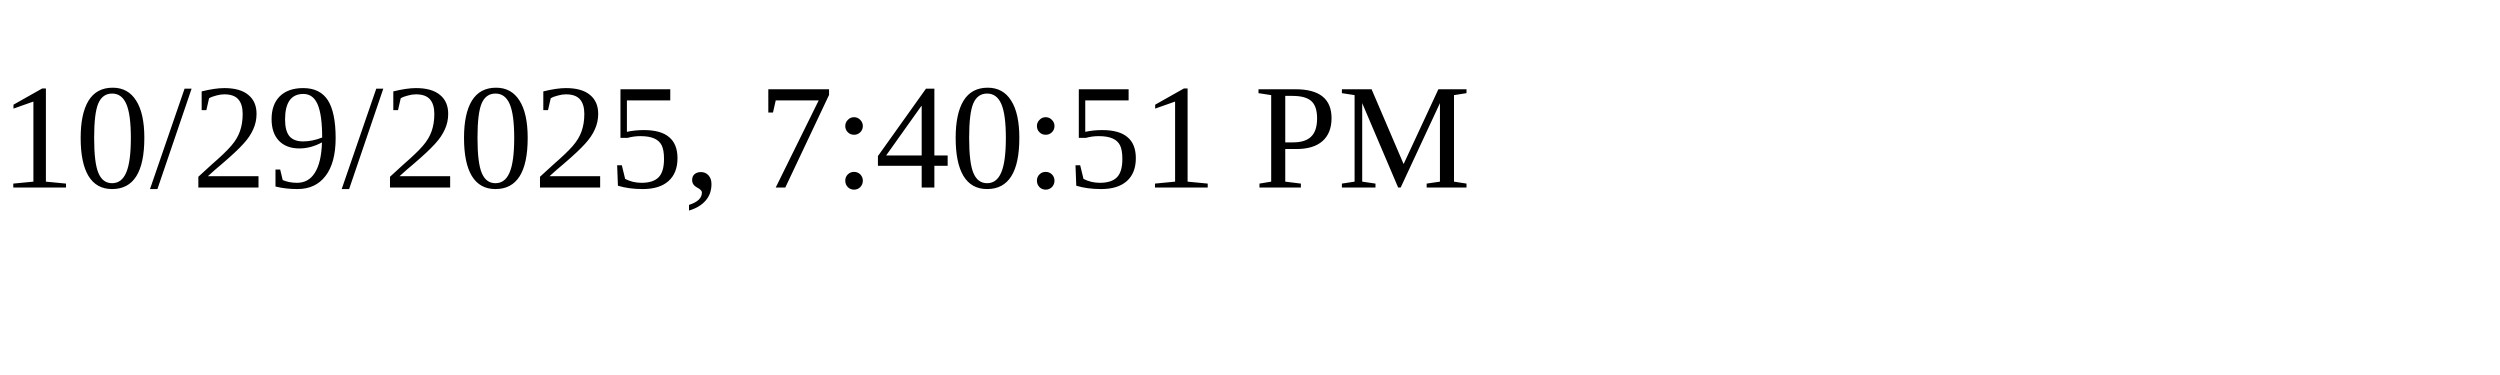
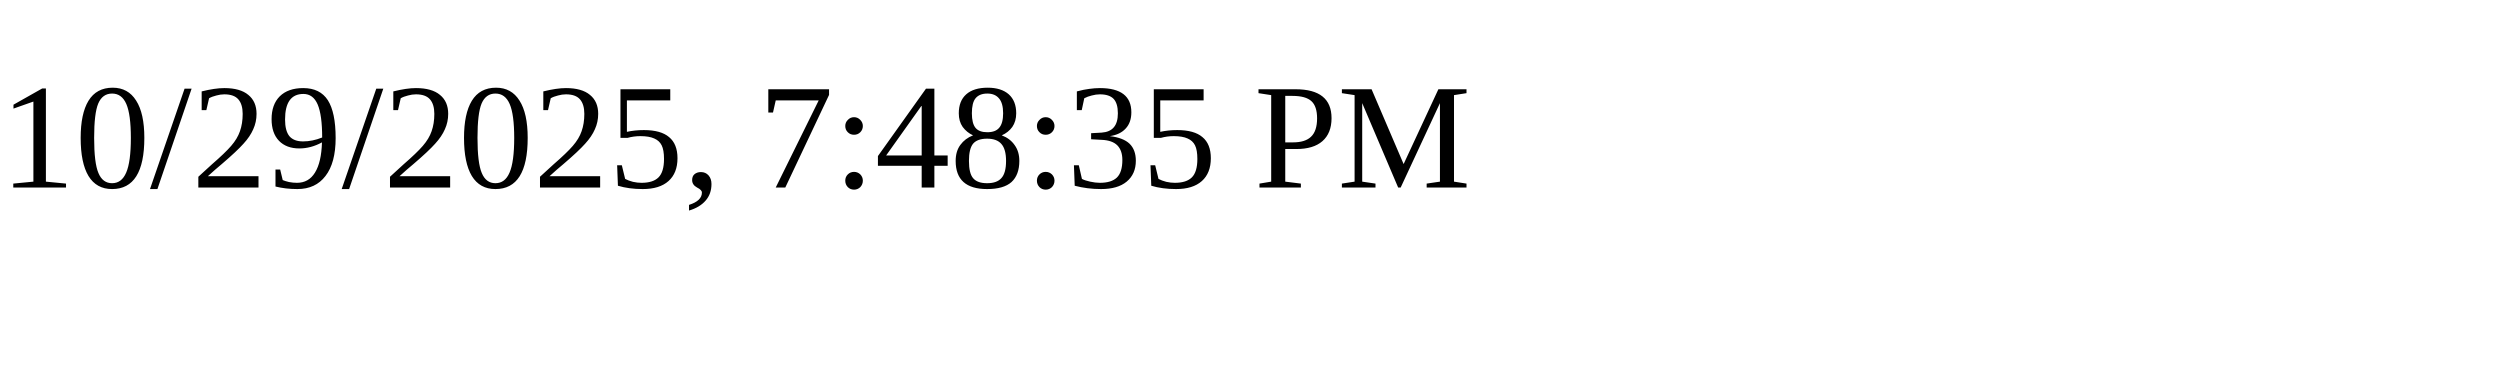
<svg xmlns="http://www.w3.org/2000/svg" height="30" width="200">
-   <text x="0" y="15">10/29/2025, 7:40:51 PM</text>
+   <text x="0" y="15">10/29/2025, 7:48:35 PM</text>
</svg>
